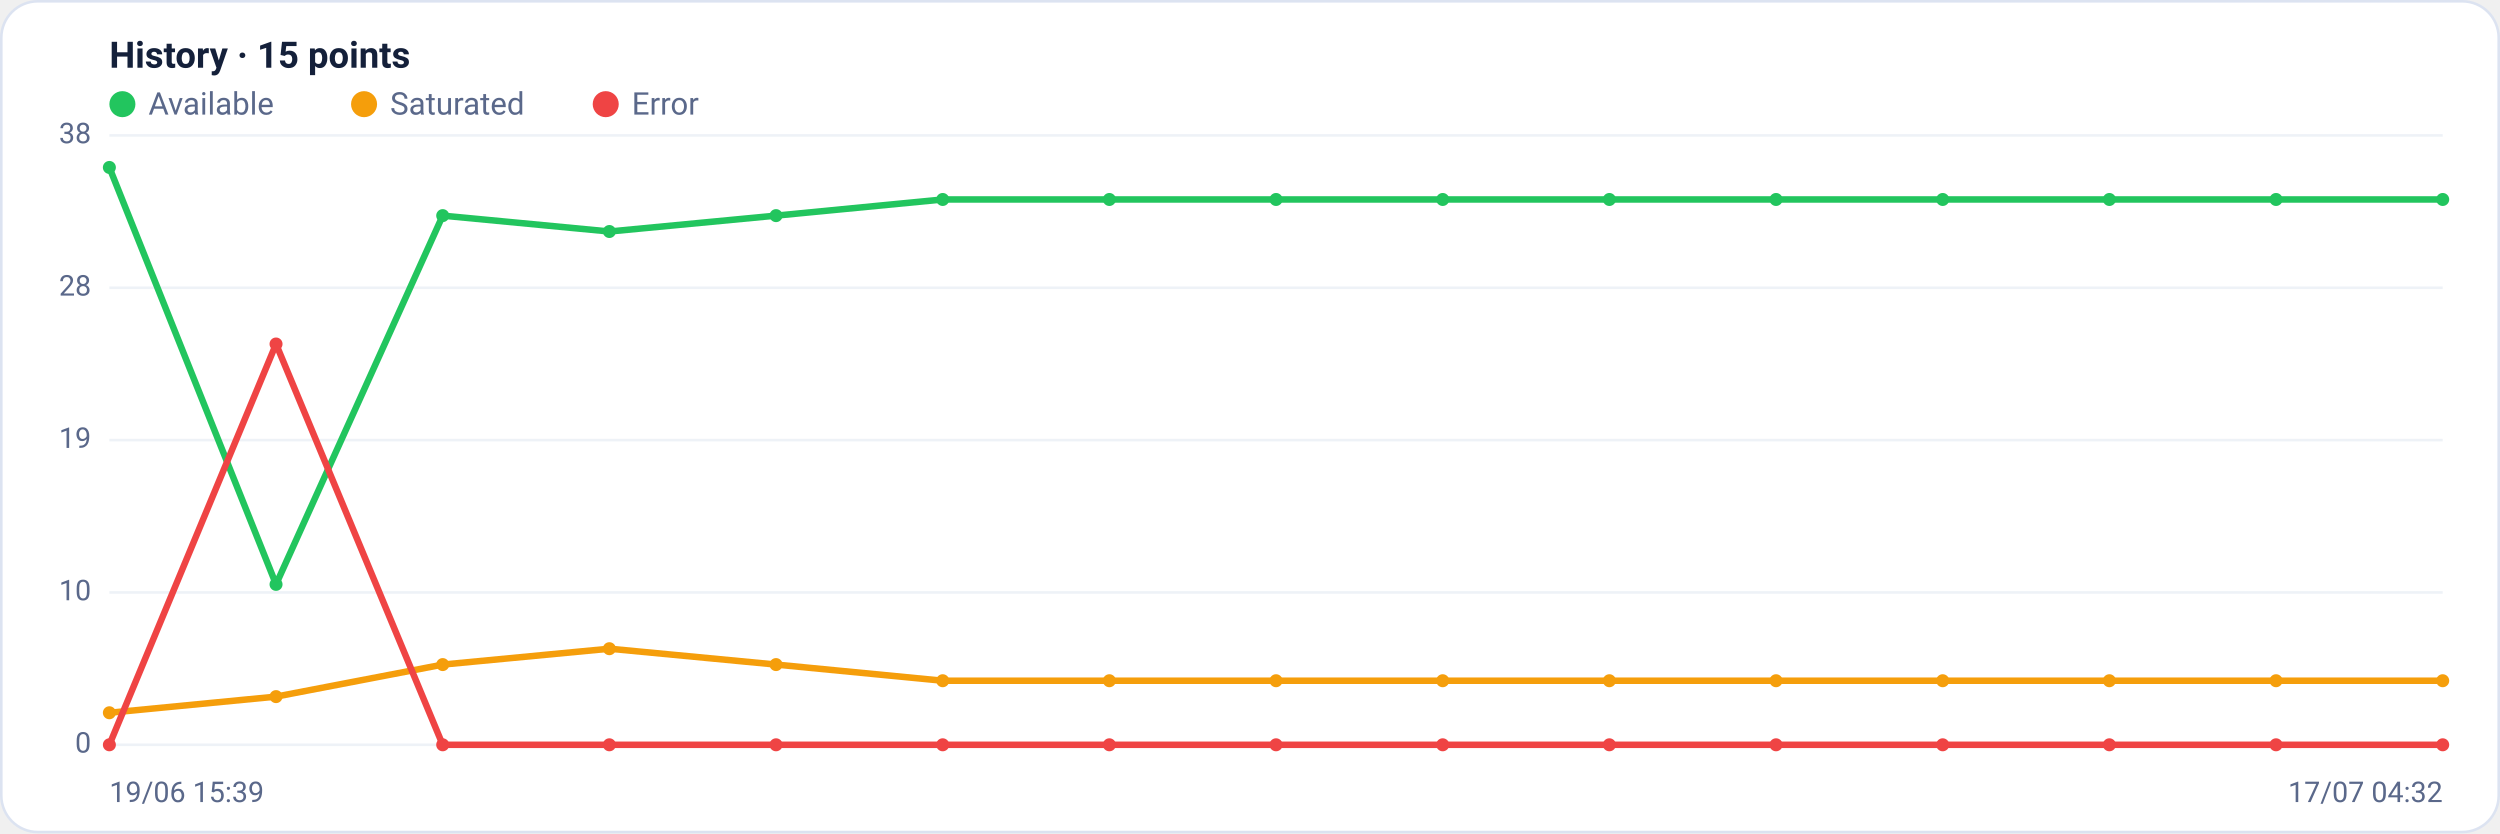
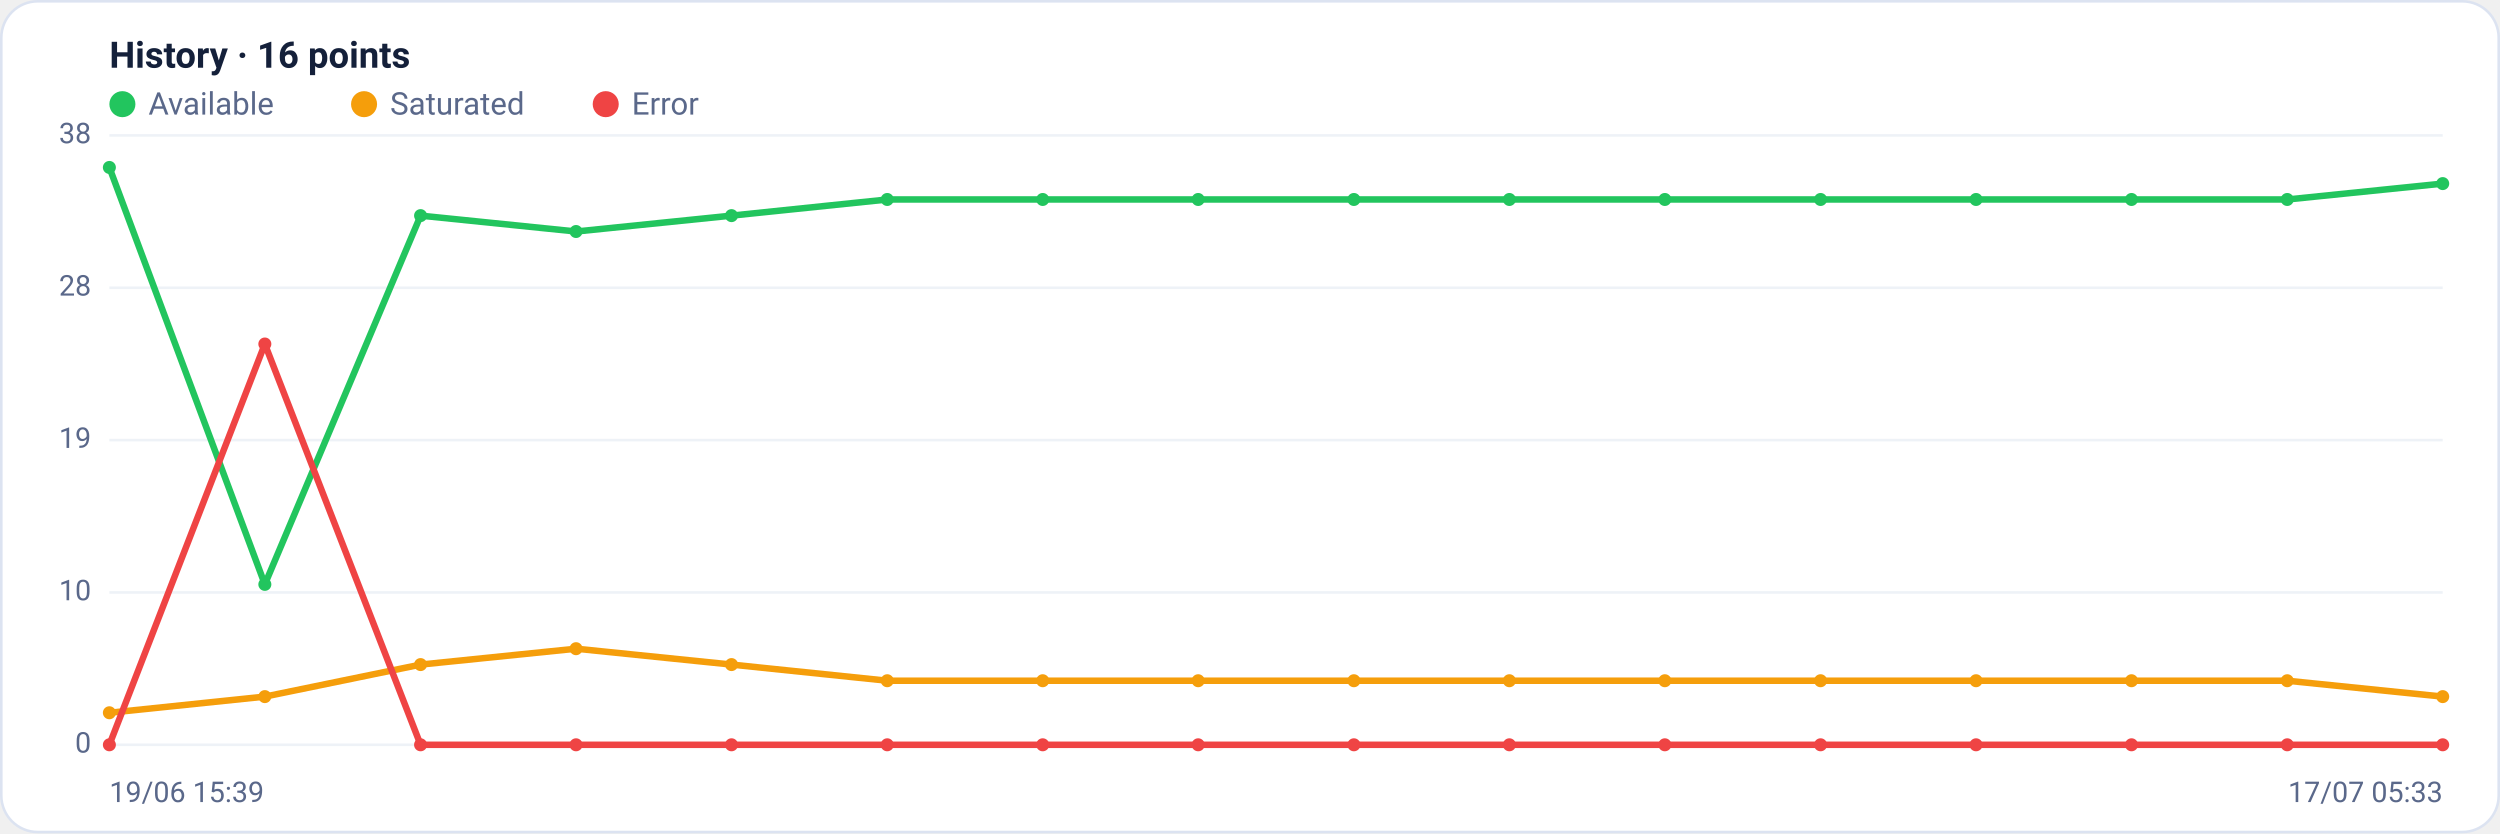
<svg xmlns="http://www.w3.org/2000/svg" viewBox="0 0 960 320" width="960" height="320" font-family="Segoe UI, system-ui, -apple-system, Roboto, Helvetica, Arial, sans-serif" role="img" aria-label="Availability history per region">
  <rect x="0.5" y="0.5" width="959" height="319" rx="14" fill="#ffffff" stroke="#dce3f1" />
-   <text x="42" y="26" font-size="14" font-weight="600" fill="#14203a">History · 15 points</text>
+   <text x="42" y="26" font-size="14" font-weight="600" fill="#14203a">History · 16 points</text>
  <circle cx="47" cy="40" r="5" fill="#22c55e" />
  <text x="57" y="44" font-size="12" fill="#5a688a">Available</text>
  <circle cx="139.8" cy="40" r="5" fill="#f59e0b" />
  <text x="149.8" y="44" font-size="12" fill="#5a688a">Saturated</text>
  <circle cx="232.6" cy="40" r="5" fill="#ef4444" />
  <text x="242.6" y="44" font-size="12" fill="#5a688a">Error</text>
  <line x1="42" y1="286.0" x2="938" y2="286.0" stroke="#eef2f7" stroke-width="1" />
  <text x="35" y="289.0" text-anchor="end" font-size="11" fill="#5a688a">0</text>
  <line x1="42" y1="227.5" x2="938" y2="227.5" stroke="#eef2f7" stroke-width="1" />
  <text x="35" y="230.5" text-anchor="end" font-size="11" fill="#5a688a">10</text>
  <line x1="42" y1="169.0" x2="938" y2="169.0" stroke="#eef2f7" stroke-width="1" />
  <text x="35" y="172.0" text-anchor="end" font-size="11" fill="#5a688a">19</text>
  <line x1="42" y1="110.5" x2="938" y2="110.5" stroke="#eef2f7" stroke-width="1" />
  <text x="35" y="113.5" text-anchor="end" font-size="11" fill="#5a688a">28</text>
  <line x1="42" y1="52.0" x2="938" y2="52.0" stroke="#eef2f7" stroke-width="1" />
  <text x="35" y="55.0" text-anchor="end" font-size="11" fill="#5a688a">38</text>
-   <polyline fill="none" stroke="#22c55e" stroke-width="2.5" stroke-linejoin="round" stroke-linecap="round" points="42.0,64.3 106.0,224.4 170.0,82.8 234.0,88.9 298.0,82.8 362.0,76.6 426.0,76.6 490.0,76.6 554.0,76.6 618.0,76.6 682.0,76.6 746.0,76.6 810.0,76.6 874.0,76.6 938.0,76.6" />
+   <polyline fill="none" stroke="#22c55e" stroke-width="2.5" stroke-linejoin="round" stroke-linecap="round" points="42.0,64.3 101.7,224.4 161.5,82.8 221.2,88.9 280.9,82.8 340.7,76.6 400.4,76.6 460.1,76.6 519.9,76.6 579.6,76.6 639.3,76.6 699.1,76.6 758.8,76.6 818.5,76.6 878.3,76.6 938.0,70.5" />
  <circle cx="42.0" cy="64.3" r="2.5" fill="#22c55e" />
-   <circle cx="106.0" cy="224.4" r="2.5" fill="#22c55e" />
-   <circle cx="170.0" cy="82.8" r="2.5" fill="#22c55e" />
-   <circle cx="234.0" cy="88.9" r="2.5" fill="#22c55e" />
-   <circle cx="298.0" cy="82.8" r="2.5" fill="#22c55e" />
-   <circle cx="362.0" cy="76.6" r="2.5" fill="#22c55e" />
-   <circle cx="426.0" cy="76.6" r="2.5" fill="#22c55e" />
-   <circle cx="490.0" cy="76.6" r="2.5" fill="#22c55e" />
-   <circle cx="554.0" cy="76.6" r="2.5" fill="#22c55e" />
-   <circle cx="618.0" cy="76.6" r="2.5" fill="#22c55e" />
-   <circle cx="682.0" cy="76.6" r="2.5" fill="#22c55e" />
-   <circle cx="746.0" cy="76.6" r="2.5" fill="#22c55e" />
-   <circle cx="810.0" cy="76.6" r="2.5" fill="#22c55e" />
-   <circle cx="874.0" cy="76.6" r="2.5" fill="#22c55e" />
-   <circle cx="938.0" cy="76.6" r="2.5" fill="#22c55e" />
-   <polyline fill="none" stroke="#f59e0b" stroke-width="2.5" stroke-linejoin="round" stroke-linecap="round" points="42.0,273.7 106.0,267.5 170.0,255.2 234.0,249.1 298.0,255.2 362.0,261.4 426.0,261.4 490.0,261.4 554.0,261.4 618.0,261.4 682.0,261.4 746.0,261.4 810.0,261.4 874.0,261.4 938.0,261.4" />
+   <circle cx="101.7" cy="224.4" r="2.5" fill="#22c55e" />
+   <circle cx="161.5" cy="82.8" r="2.5" fill="#22c55e" />
+   <circle cx="221.2" cy="88.9" r="2.5" fill="#22c55e" />
+   <circle cx="280.9" cy="82.8" r="2.5" fill="#22c55e" />
+   <circle cx="340.7" cy="76.6" r="2.5" fill="#22c55e" />
+   <circle cx="400.4" cy="76.6" r="2.5" fill="#22c55e" />
+   <circle cx="460.1" cy="76.6" r="2.5" fill="#22c55e" />
+   <circle cx="519.9" cy="76.6" r="2.5" fill="#22c55e" />
+   <circle cx="579.6" cy="76.6" r="2.5" fill="#22c55e" />
+   <circle cx="639.3" cy="76.6" r="2.5" fill="#22c55e" />
+   <circle cx="699.1" cy="76.6" r="2.5" fill="#22c55e" />
+   <circle cx="758.8" cy="76.6" r="2.5" fill="#22c55e" />
+   <circle cx="818.5" cy="76.6" r="2.5" fill="#22c55e" />
+   <circle cx="878.3" cy="76.6" r="2.5" fill="#22c55e" />
+   <circle cx="938.0" cy="70.5" r="2.5" fill="#22c55e" />
+   <polyline fill="none" stroke="#f59e0b" stroke-width="2.5" stroke-linejoin="round" stroke-linecap="round" points="42.0,273.7 101.7,267.5 161.5,255.2 221.2,249.1 280.9,255.2 340.7,261.4 400.4,261.4 460.1,261.4 519.9,261.4 579.6,261.4 639.3,261.4 699.1,261.4 758.8,261.4 818.5,261.4 878.3,261.4 938.0,267.5" />
  <circle cx="42.0" cy="273.7" r="2.5" fill="#f59e0b" />
-   <circle cx="106.0" cy="267.5" r="2.5" fill="#f59e0b" />
-   <circle cx="170.0" cy="255.2" r="2.5" fill="#f59e0b" />
-   <circle cx="234.0" cy="249.1" r="2.5" fill="#f59e0b" />
-   <circle cx="298.0" cy="255.2" r="2.5" fill="#f59e0b" />
-   <circle cx="362.0" cy="261.4" r="2.5" fill="#f59e0b" />
-   <circle cx="426.0" cy="261.4" r="2.5" fill="#f59e0b" />
-   <circle cx="490.0" cy="261.4" r="2.5" fill="#f59e0b" />
-   <circle cx="554.0" cy="261.4" r="2.5" fill="#f59e0b" />
-   <circle cx="618.0" cy="261.4" r="2.5" fill="#f59e0b" />
-   <circle cx="682.0" cy="261.4" r="2.5" fill="#f59e0b" />
-   <circle cx="746.0" cy="261.4" r="2.5" fill="#f59e0b" />
-   <circle cx="810.0" cy="261.4" r="2.5" fill="#f59e0b" />
-   <circle cx="874.0" cy="261.4" r="2.5" fill="#f59e0b" />
-   <circle cx="938.0" cy="261.4" r="2.5" fill="#f59e0b" />
-   <polyline fill="none" stroke="#ef4444" stroke-width="2.5" stroke-linejoin="round" stroke-linecap="round" points="42.0,286.0 106.0,132.1 170.0,286.0 234.0,286.0 298.0,286.0 362.0,286.0 426.0,286.0 490.0,286.0 554.0,286.0 618.0,286.0 682.0,286.0 746.0,286.0 810.0,286.0 874.0,286.0 938.0,286.0" />
+   <circle cx="101.7" cy="267.5" r="2.5" fill="#f59e0b" />
+   <circle cx="161.5" cy="255.2" r="2.5" fill="#f59e0b" />
+   <circle cx="221.2" cy="249.1" r="2.5" fill="#f59e0b" />
+   <circle cx="280.9" cy="255.2" r="2.5" fill="#f59e0b" />
+   <circle cx="340.7" cy="261.4" r="2.5" fill="#f59e0b" />
+   <circle cx="400.4" cy="261.4" r="2.5" fill="#f59e0b" />
+   <circle cx="460.1" cy="261.4" r="2.5" fill="#f59e0b" />
+   <circle cx="519.9" cy="261.4" r="2.5" fill="#f59e0b" />
+   <circle cx="579.6" cy="261.4" r="2.5" fill="#f59e0b" />
+   <circle cx="639.3" cy="261.4" r="2.5" fill="#f59e0b" />
+   <circle cx="699.1" cy="261.4" r="2.5" fill="#f59e0b" />
+   <circle cx="758.8" cy="261.4" r="2.5" fill="#f59e0b" />
+   <circle cx="818.5" cy="261.4" r="2.5" fill="#f59e0b" />
+   <circle cx="878.3" cy="261.4" r="2.5" fill="#f59e0b" />
+   <circle cx="938.0" cy="267.5" r="2.5" fill="#f59e0b" />
+   <polyline fill="none" stroke="#ef4444" stroke-width="2.5" stroke-linejoin="round" stroke-linecap="round" points="42.0,286.0 101.7,132.1 161.5,286.0 221.2,286.0 280.9,286.0 340.7,286.0 400.4,286.0 460.1,286.0 519.9,286.0 579.6,286.0 639.3,286.0 699.1,286.0 758.8,286.0 818.5,286.0 878.3,286.0 938.0,286.0" />
  <circle cx="42.0" cy="286.0" r="2.5" fill="#ef4444" />
-   <circle cx="106.0" cy="132.1" r="2.5" fill="#ef4444" />
-   <circle cx="170.0" cy="286.0" r="2.5" fill="#ef4444" />
-   <circle cx="234.0" cy="286.0" r="2.5" fill="#ef4444" />
-   <circle cx="298.0" cy="286.0" r="2.5" fill="#ef4444" />
-   <circle cx="362.0" cy="286.0" r="2.5" fill="#ef4444" />
-   <circle cx="426.0" cy="286.0" r="2.5" fill="#ef4444" />
-   <circle cx="490.0" cy="286.0" r="2.5" fill="#ef4444" />
-   <circle cx="554.0" cy="286.0" r="2.5" fill="#ef4444" />
-   <circle cx="618.0" cy="286.0" r="2.5" fill="#ef4444" />
-   <circle cx="682.0" cy="286.0" r="2.5" fill="#ef4444" />
-   <circle cx="746.0" cy="286.0" r="2.5" fill="#ef4444" />
-   <circle cx="810.0" cy="286.0" r="2.5" fill="#ef4444" />
-   <circle cx="874.0" cy="286.0" r="2.5" fill="#ef4444" />
+   <circle cx="101.7" cy="132.1" r="2.5" fill="#ef4444" />
+   <circle cx="161.5" cy="286.0" r="2.5" fill="#ef4444" />
+   <circle cx="221.2" cy="286.0" r="2.5" fill="#ef4444" />
+   <circle cx="280.9" cy="286.0" r="2.5" fill="#ef4444" />
+   <circle cx="340.7" cy="286.0" r="2.5" fill="#ef4444" />
+   <circle cx="400.4" cy="286.0" r="2.5" fill="#ef4444" />
+   <circle cx="460.1" cy="286.0" r="2.5" fill="#ef4444" />
+   <circle cx="519.9" cy="286.0" r="2.5" fill="#ef4444" />
+   <circle cx="579.6" cy="286.0" r="2.5" fill="#ef4444" />
+   <circle cx="639.3" cy="286.0" r="2.5" fill="#ef4444" />
+   <circle cx="699.1" cy="286.0" r="2.5" fill="#ef4444" />
+   <circle cx="758.8" cy="286.0" r="2.5" fill="#ef4444" />
+   <circle cx="818.5" cy="286.0" r="2.5" fill="#ef4444" />
+   <circle cx="878.3" cy="286.0" r="2.5" fill="#ef4444" />
  <circle cx="938.0" cy="286.0" r="2.5" fill="#ef4444" />
  <text x="42" y="308" font-size="11" fill="#5a688a">19/06 15:39</text>
-   <text x="938" y="308" text-anchor="end" font-size="11" fill="#5a688a">17/07 04:32</text>
+   <text x="938" y="308" text-anchor="end" font-size="11" fill="#5a688a">17/07 05:33</text>
</svg>
